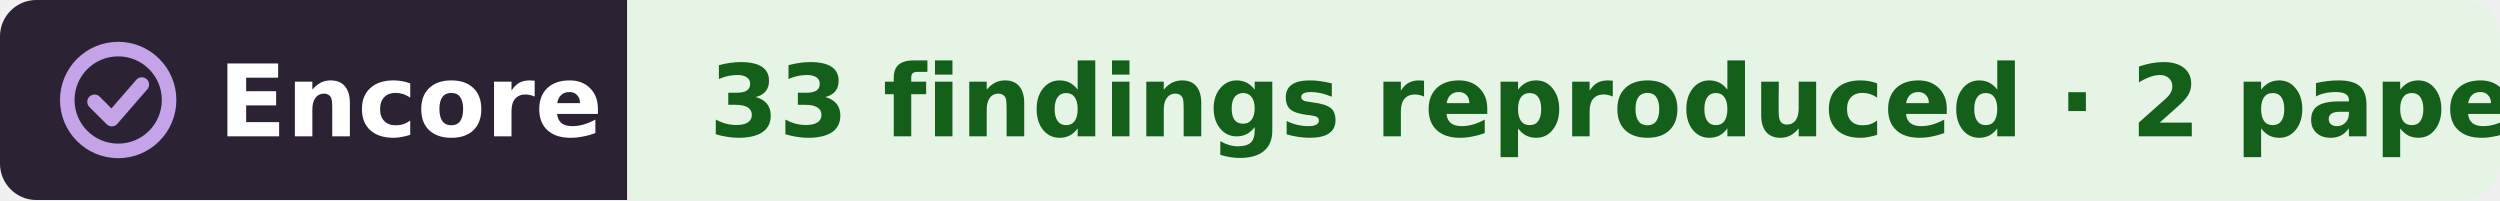
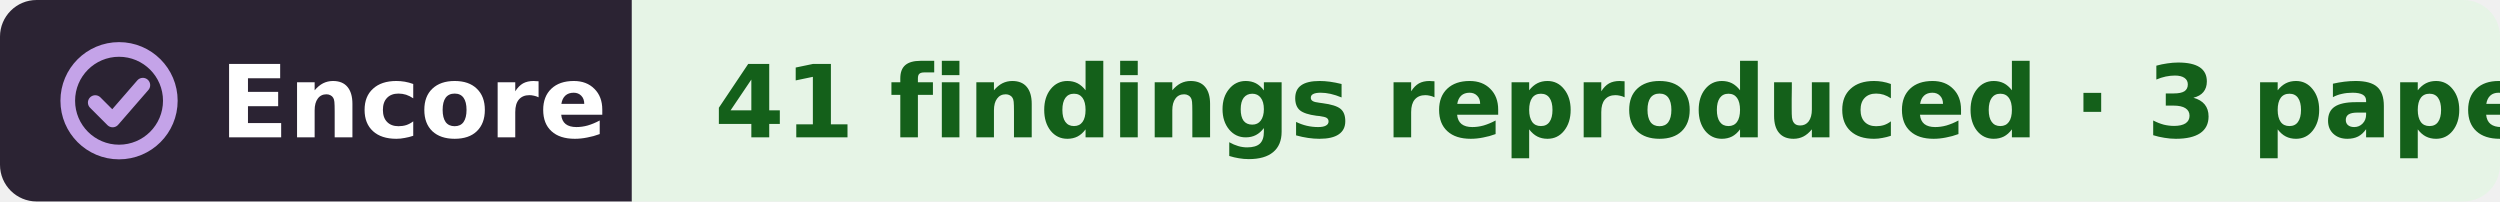
- <svg xmlns="http://www.w3.org/2000/svg" width="275" height="22" viewBox="0 0 275 22" role="img" aria-label="Encore: 33 findings reproduced, from 2 papers, in the work of Anthony M. Zador">
+ <svg xmlns="http://www.w3.org/2000/svg" width="273" height="22" viewBox="0 0 273 22" role="img" aria-label="Encore: 41 findings reproduced, from 3 papers, in the work of Anthony M. Zador">
  <clipPath id="r">
-     <rect width="275" height="22" rx="4" />
+     <rect width="273" height="22" rx="4" />
  </clipPath>
  <g clip-path="url(#r)">
    <rect width="69" height="22" fill="#2b2333" />
-     <rect x="69" width="206" height="22" fill="#e6f4e6" />
+     <rect x="69" width="204" height="22" fill="#e6f4e6" />
  </g>
  <g fill="none" stroke="#c4a3e8" stroke-width="1.6" stroke-linecap="round" stroke-linejoin="round">
    <circle cx="13" cy="11" r="5.6" />
    <path d="M10.4 11.2l1.9 1.9 3.3-3.8" />
  </g>
  <g font-family="Verdana,DejaVu Sans,Geneva,sans-serif" font-size="11" font-weight="bold">
    <text x="24" y="15" fill="#fff" textLength="39">Encore</text>
-     <text x="78" y="15" fill="#14601a" textLength="188">33 findings reproduced · 2 papers</text>
+     <text x="78" y="15" fill="#14601a" textLength="186">41 findings reproduced · 3 papers</text>
  </g>
</svg>
